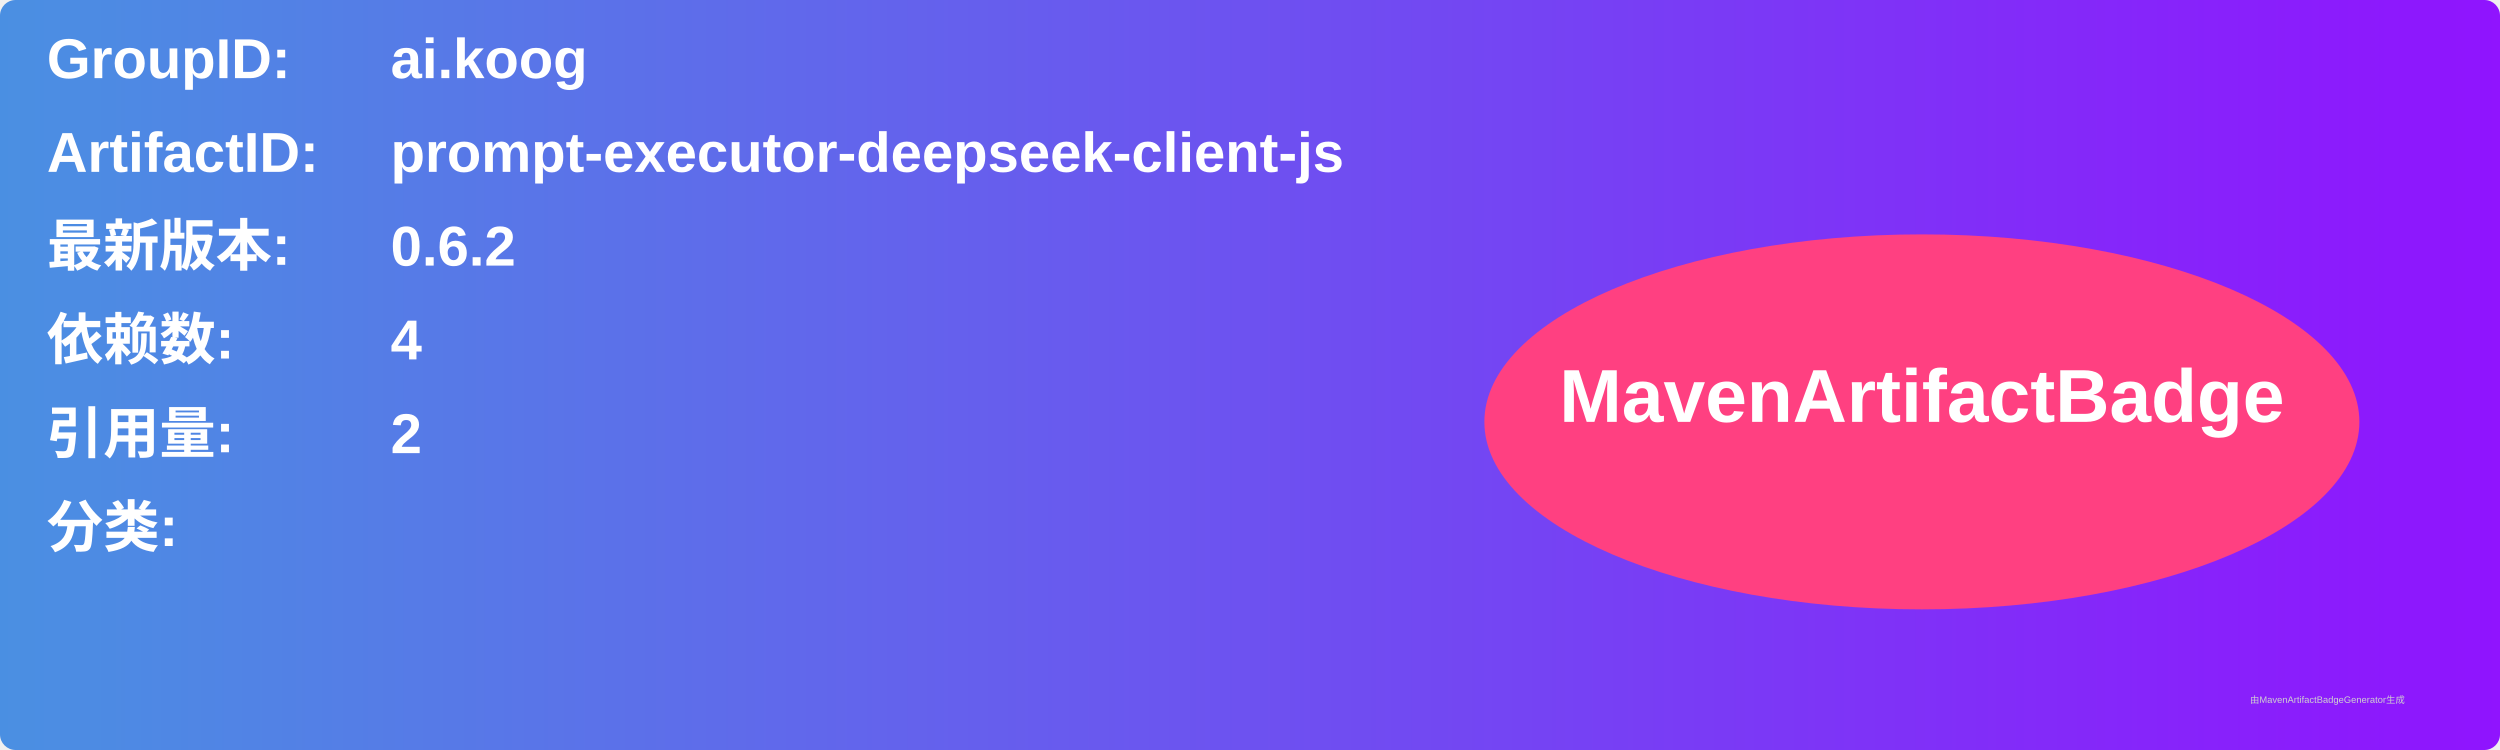
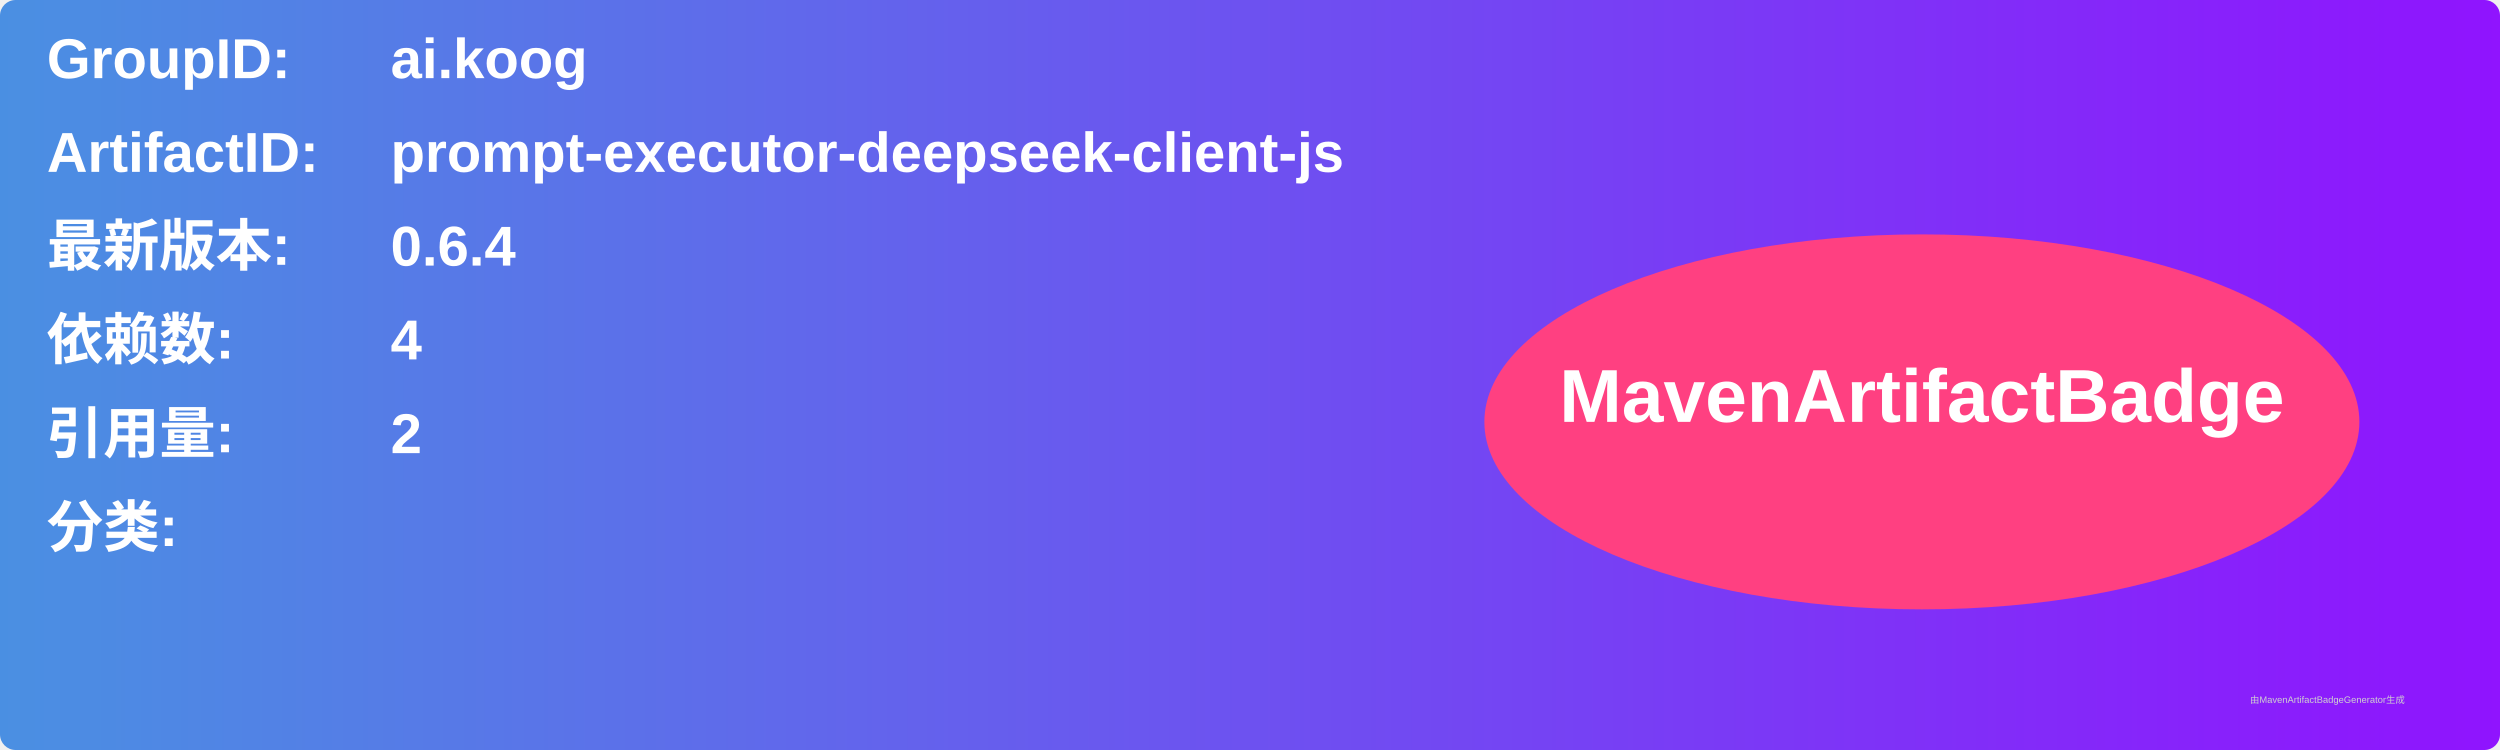
<svg xmlns="http://www.w3.org/2000/svg" width="800" height="240" viewBox="0 0 800 240">
  <linearGradient id="grad" x1="0%" y1="0%" x2="100%" y2="0%">
    <stop offset="0%" stop-color="#4a90e2" />
    <stop offset="100%" stop-color="#9013fe" />
  </linearGradient>
  <rect width="100%" height="100%" rx="5" ry="5" fill="url(#grad)" />
  <g transform="translate(15, 15)">
    <text x="0" y="10" font-family="Arial" font-size="18" fill="white" font-weight="bold" width="260">GroupID:</text>
    <text x="110" y="10" font-family="Arial" font-size="18" fill="white" font-weight="bold" width="460">ai.koog</text>
    <text x="0" y="40" font-family="Arial" font-size="18" fill="white" font-weight="bold" width="260">ArtifactID:</text>
    <text x="110" y="40" font-family="Arial" font-size="18" fill="white" font-weight="bold" width="460">prompt-executor-deepseek-client-js</text>
    <text x="0" y="70" font-family="Arial" font-size="18" fill="white" font-weight="bold">最新版本:</text>
    <text x="110" y="70" font-family="Arial" font-size="18" fill="white" font-weight="bold">
-       <tspan font-weight="bold">0.6.2</tspan>
+       <tspan font-weight="bold">0.6.4</tspan>
    </text>
    <text x="0" y="100" font-family="Arial" font-size="18" fill="white" font-weight="bold">依赖数: </text>
    <text x="110" y="100" font-family="Arial" font-size="18" fill="white">
      <tspan font-weight="bold">4</tspan>
    </text>
    <text x="0" y="130" font-family="Arial" font-size="18" fill="white" font-weight="bold">引用量: </text>
    <text x="110" y="130" font-family="Arial" font-size="18" fill="white">
      <tspan font-weight="bold">2</tspan>
    </text>
    <text x="0" y="160" font-family="Arial" font-size="18" fill="white" font-weight="bold">分类:</text>
    <text x="10" y="190" font-family="Arial" font-size="10" fill="white">
      <tspan font-weight="bold" />
    </text>
    <ellipse cx="600" cy="120" rx="140" ry="60" fill="#ff4081" />
    <text x="600" y="120" text-anchor="middle" font-family="Arial" font-size="24" fill="white" font-weight="bold">MavenArtifactBadge</text>
  </g>
  <text x="720" y="225" font-family="Arial" font-size="3" fill="#d0d0d0">由MavenArtifactBadgeGenerator生成</text>
</svg>
